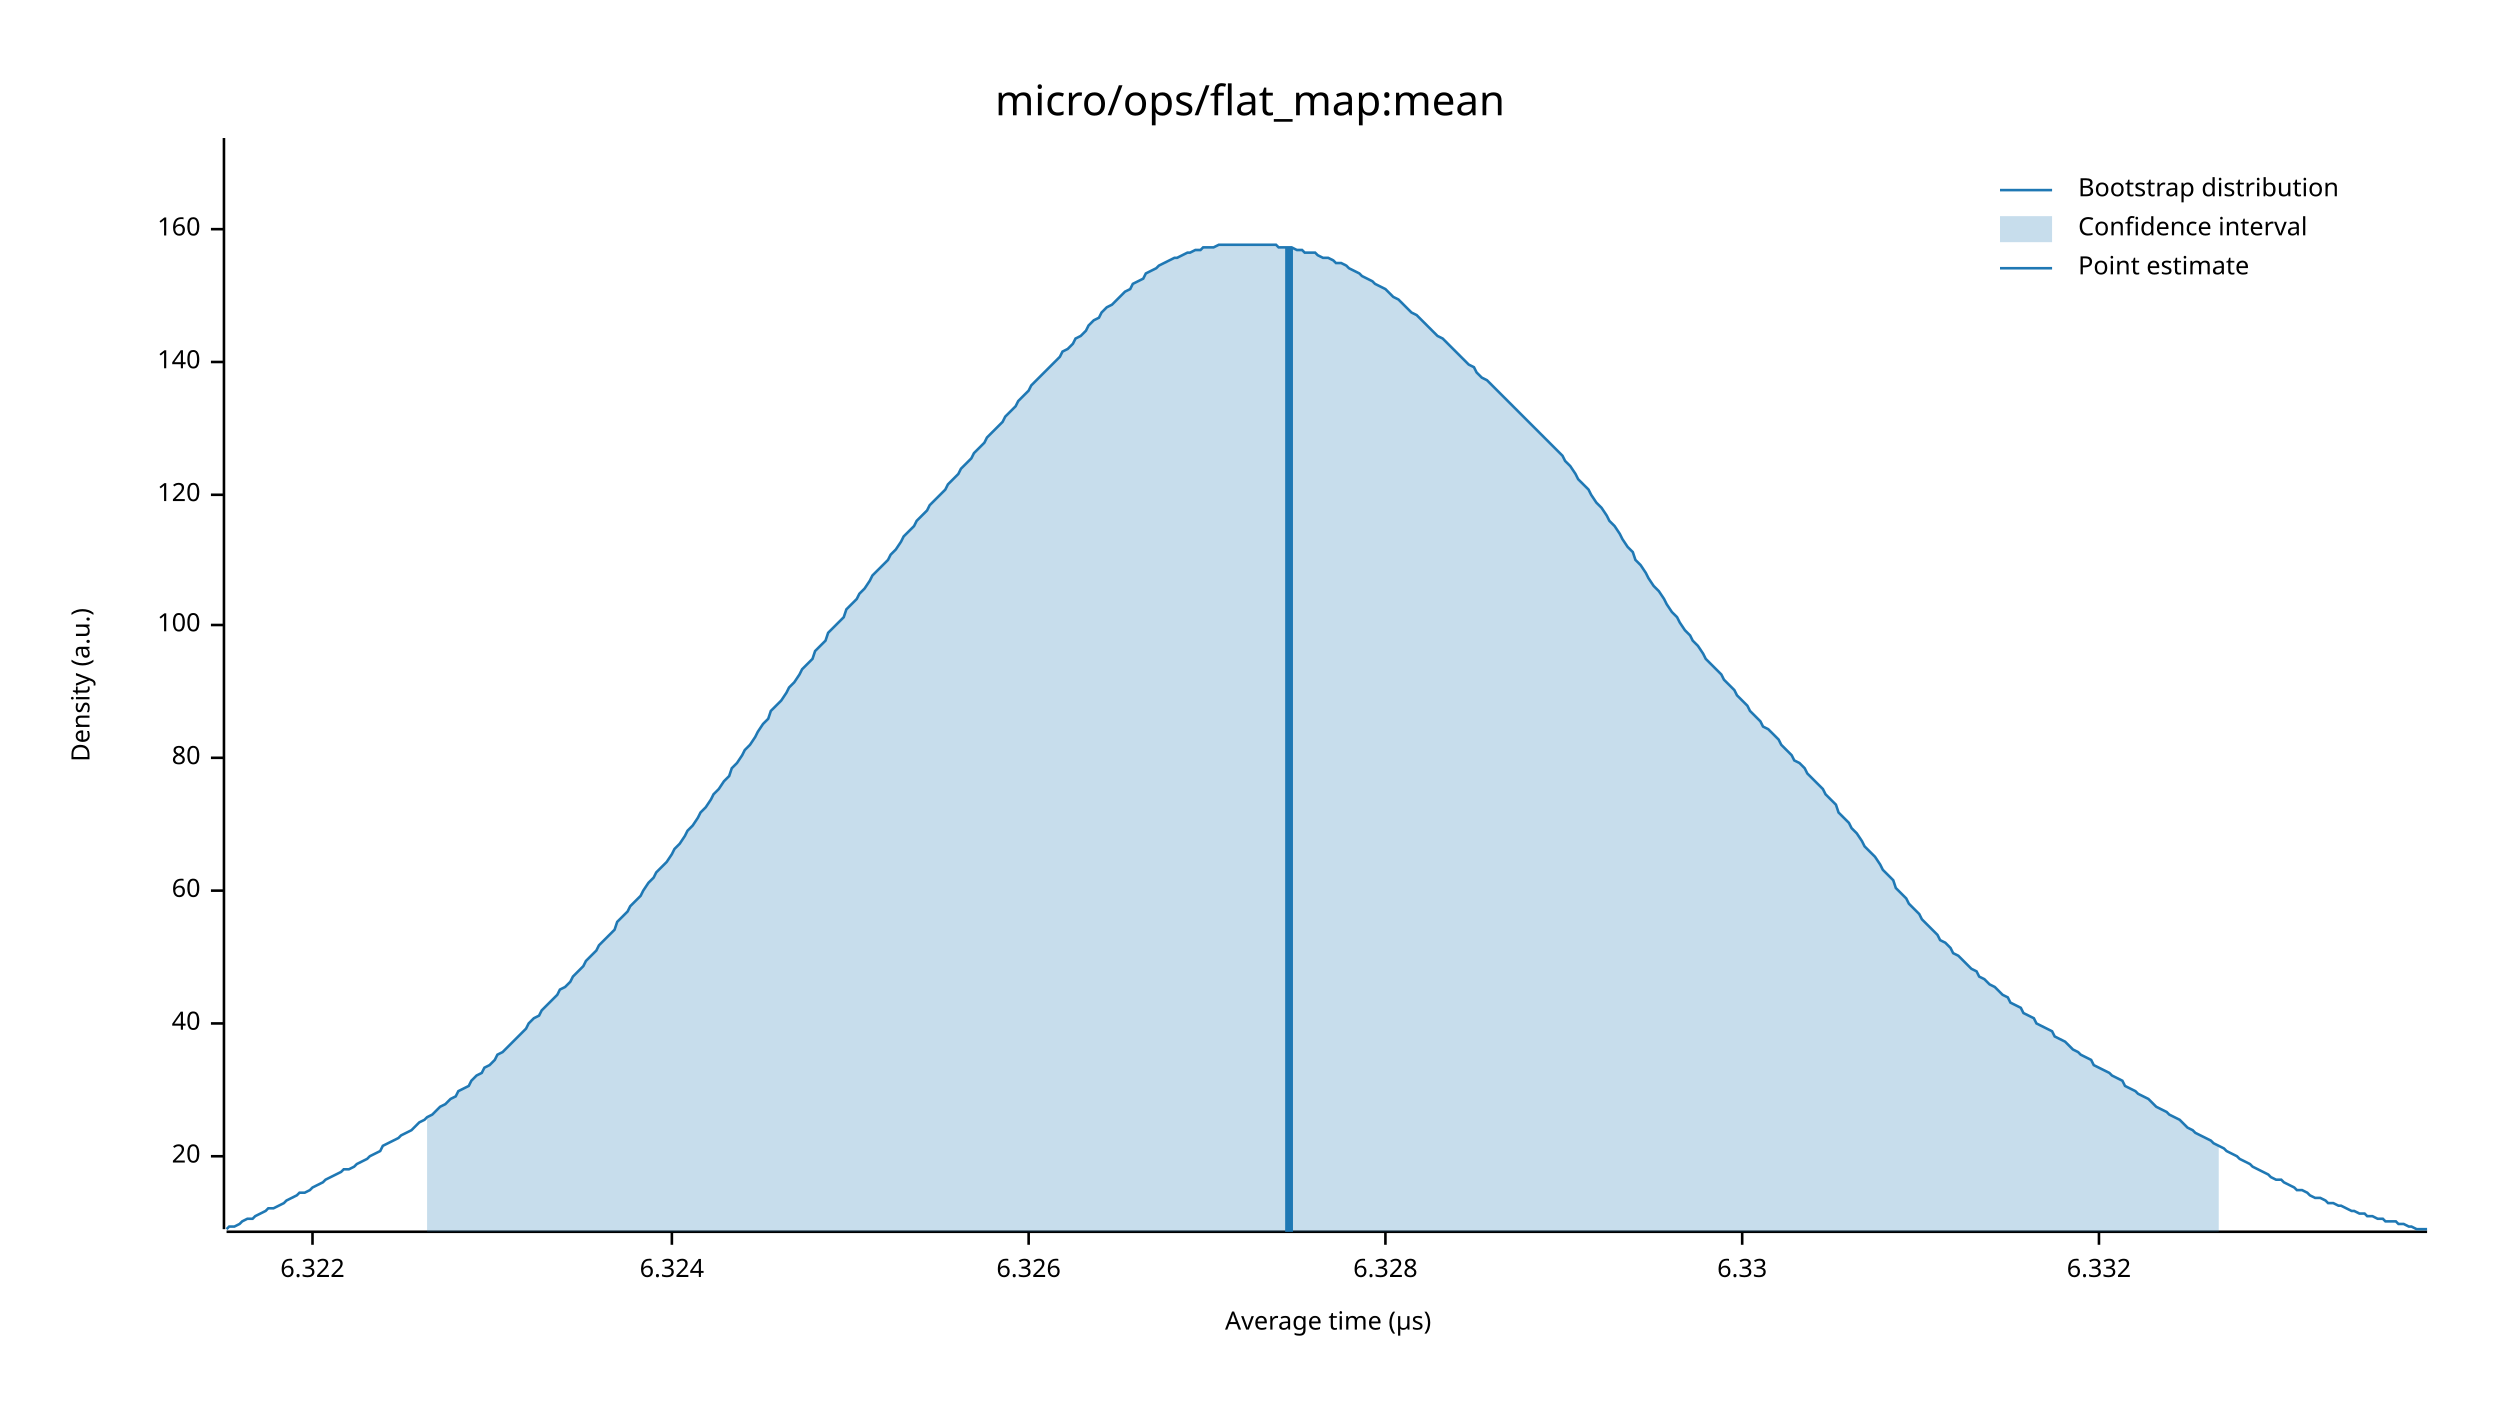
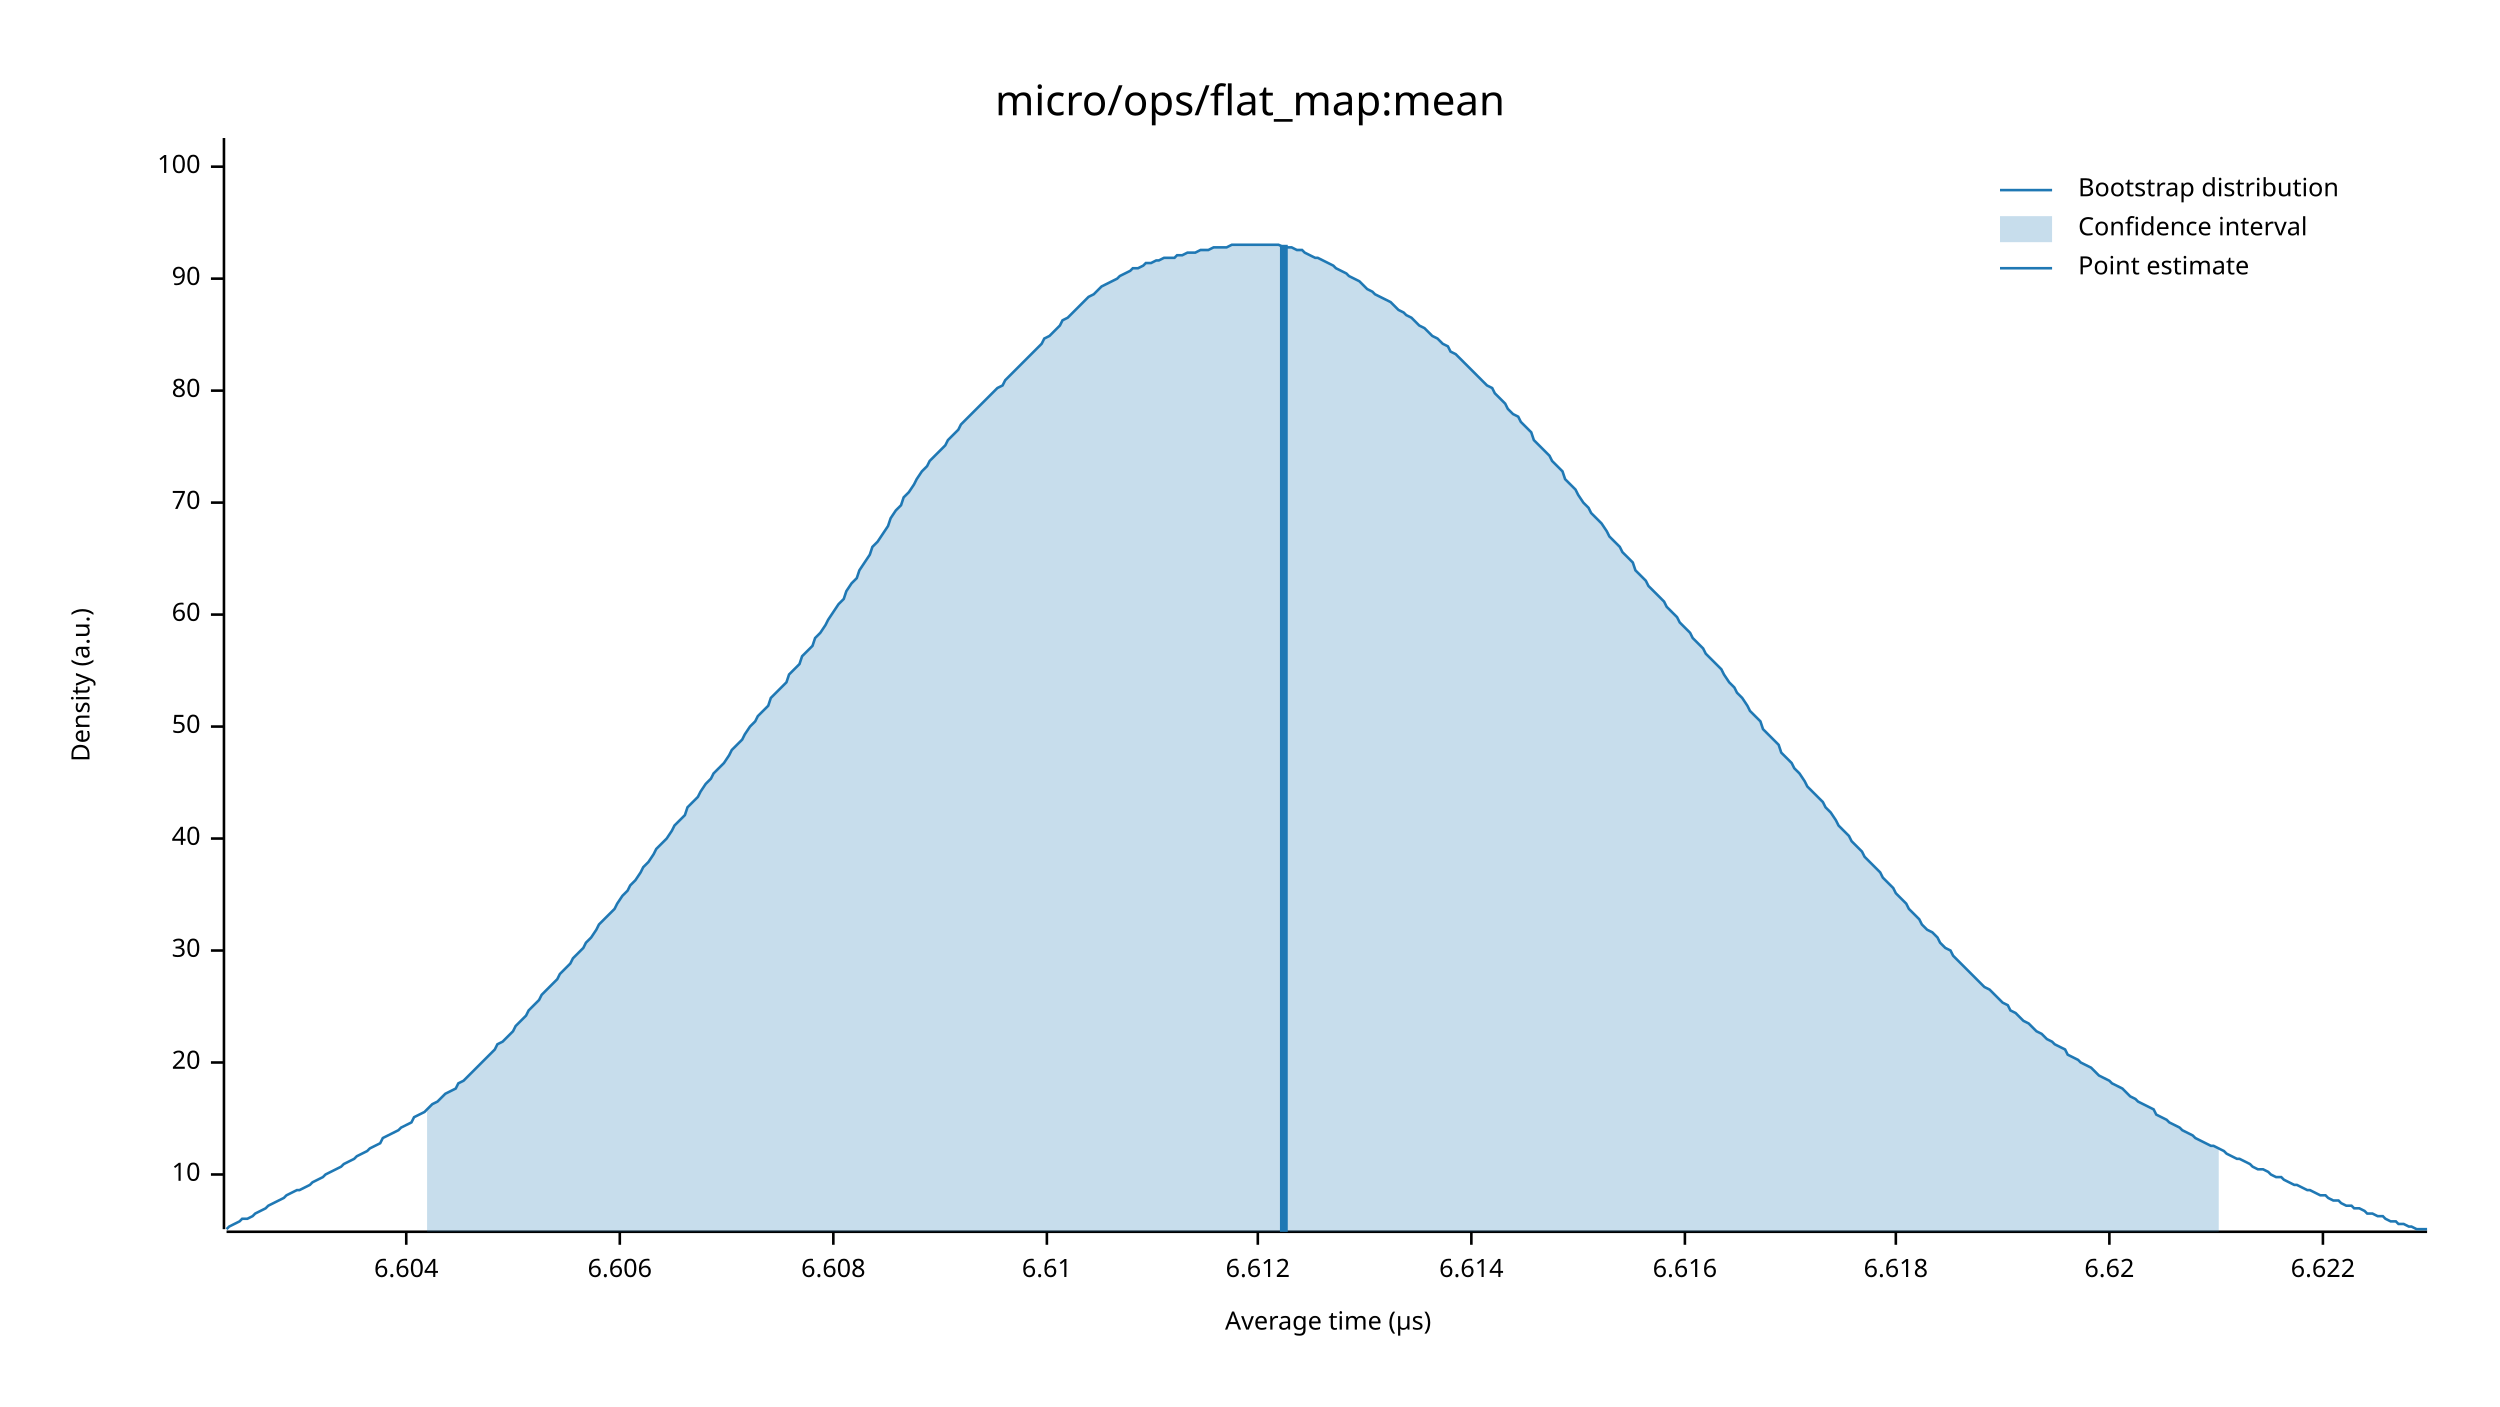
<svg xmlns="http://www.w3.org/2000/svg" width="960" height="540" viewBox="0 0 960 540">
  <text x="480" y="32" dy="0.76em" text-anchor="middle" font-family="sans-serif" font-size="16.129" opacity="1" fill="#000000">
micro/ops/flat_map:mean
</text>
  <text x="27" y="263" dy="0.76em" text-anchor="middle" font-family="sans-serif" font-size="9.677" opacity="1" fill="#000000" transform="rotate(270, 27, 263)">
Density (a.u.)
</text>
  <text x="510" y="513" dy="-0.5ex" text-anchor="middle" font-family="sans-serif" font-size="9.677" opacity="1" fill="#000000">
Average time (µs)
</text>
  <polyline fill="none" opacity="1" stroke="#000000" stroke-width="1" points="86,53 86,472 " />
-   <text x="77" y="444" dy="0.5ex" text-anchor="end" font-family="sans-serif" font-size="9.677" opacity="1" fill="#000000">
+   <text x="77" y="451" dy="0.5ex" text-anchor="end" font-family="sans-serif" font-size="9.677" opacity="1" fill="#000000">
+ 10
+ </text>
+   <polyline fill="none" opacity="1" stroke="#000000" stroke-width="1" points="81,451 86,451 " />
+   <text x="77" y="408" dy="0.5ex" text-anchor="end" font-family="sans-serif" font-size="9.677" opacity="1" fill="#000000">
20
</text>
-   <polyline fill="none" opacity="1" stroke="#000000" stroke-width="1" points="81,444 86,444 " />
-   <text x="77" y="393" dy="0.5ex" text-anchor="end" font-family="sans-serif" font-size="9.677" opacity="1" fill="#000000">
+   <polyline fill="none" opacity="1" stroke="#000000" stroke-width="1" points="81,408 86,408 " />
+   <text x="77" y="365" dy="0.5ex" text-anchor="end" font-family="sans-serif" font-size="9.677" opacity="1" fill="#000000">
+ 30
+ </text>
+   <polyline fill="none" opacity="1" stroke="#000000" stroke-width="1" points="81,365 86,365 " />
+   <text x="77" y="322" dy="0.5ex" text-anchor="end" font-family="sans-serif" font-size="9.677" opacity="1" fill="#000000">
40
</text>
-   <polyline fill="none" opacity="1" stroke="#000000" stroke-width="1" points="81,393 86,393 " />
-   <text x="77" y="342" dy="0.5ex" text-anchor="end" font-family="sans-serif" font-size="9.677" opacity="1" fill="#000000">
+   <polyline fill="none" opacity="1" stroke="#000000" stroke-width="1" points="81,322 86,322 " />
+   <text x="77" y="279" dy="0.5ex" text-anchor="end" font-family="sans-serif" font-size="9.677" opacity="1" fill="#000000">
+ 50
+ </text>
+   <polyline fill="none" opacity="1" stroke="#000000" stroke-width="1" points="81,279 86,279 " />
+   <text x="77" y="236" dy="0.5ex" text-anchor="end" font-family="sans-serif" font-size="9.677" opacity="1" fill="#000000">
60
</text>
-   <polyline fill="none" opacity="1" stroke="#000000" stroke-width="1" points="81,342 86,342 " />
-   <text x="77" y="291" dy="0.5ex" text-anchor="end" font-family="sans-serif" font-size="9.677" opacity="1" fill="#000000">
+   <polyline fill="none" opacity="1" stroke="#000000" stroke-width="1" points="81,236 86,236 " />
+   <text x="77" y="193" dy="0.5ex" text-anchor="end" font-family="sans-serif" font-size="9.677" opacity="1" fill="#000000">
+ 70
+ </text>
+   <polyline fill="none" opacity="1" stroke="#000000" stroke-width="1" points="81,193 86,193 " />
+   <text x="77" y="150" dy="0.5ex" text-anchor="end" font-family="sans-serif" font-size="9.677" opacity="1" fill="#000000">
80
</text>
-   <polyline fill="none" opacity="1" stroke="#000000" stroke-width="1" points="81,291 86,291 " />
-   <text x="77" y="240" dy="0.5ex" text-anchor="end" font-family="sans-serif" font-size="9.677" opacity="1" fill="#000000">
+   <polyline fill="none" opacity="1" stroke="#000000" stroke-width="1" points="81,150 86,150 " />
+   <text x="77" y="107" dy="0.5ex" text-anchor="end" font-family="sans-serif" font-size="9.677" opacity="1" fill="#000000">
+ 90
+ </text>
+   <polyline fill="none" opacity="1" stroke="#000000" stroke-width="1" points="81,107 86,107 " />
+   <text x="77" y="64" dy="0.5ex" text-anchor="end" font-family="sans-serif" font-size="9.677" opacity="1" fill="#000000">
100
</text>
-   <polyline fill="none" opacity="1" stroke="#000000" stroke-width="1" points="81,240 86,240 " />
-   <text x="77" y="190" dy="0.5ex" text-anchor="end" font-family="sans-serif" font-size="9.677" opacity="1" fill="#000000">
- 120
+   <polyline fill="none" opacity="1" stroke="#000000" stroke-width="1" points="81,64 86,64 " />
+   <polyline fill="none" opacity="1" stroke="#000000" stroke-width="1" points="87,473 932,473 " />
+   <text x="156" y="483" dy="0.76em" text-anchor="middle" font-family="sans-serif" font-size="9.677" opacity="1" fill="#000000">
+ 6.604
</text>
-   <polyline fill="none" opacity="1" stroke="#000000" stroke-width="1" points="81,190 86,190 " />
-   <text x="77" y="139" dy="0.5ex" text-anchor="end" font-family="sans-serif" font-size="9.677" opacity="1" fill="#000000">
- 140
+   <polyline fill="none" opacity="1" stroke="#000000" stroke-width="1" points="156,473 156,478 " />
+   <text x="238" y="483" dy="0.76em" text-anchor="middle" font-family="sans-serif" font-size="9.677" opacity="1" fill="#000000">
+ 6.606
</text>
-   <polyline fill="none" opacity="1" stroke="#000000" stroke-width="1" points="81,139 86,139 " />
-   <text x="77" y="88" dy="0.5ex" text-anchor="end" font-family="sans-serif" font-size="9.677" opacity="1" fill="#000000">
- 160
+   <polyline fill="none" opacity="1" stroke="#000000" stroke-width="1" points="238,473 238,478 " />
+   <text x="320" y="483" dy="0.76em" text-anchor="middle" font-family="sans-serif" font-size="9.677" opacity="1" fill="#000000">
+ 6.608
</text>
-   <polyline fill="none" opacity="1" stroke="#000000" stroke-width="1" points="81,88 86,88 " />
-   <polyline fill="none" opacity="1" stroke="#000000" stroke-width="1" points="87,473 932,473 " />
-   <text x="120" y="483" dy="0.76em" text-anchor="middle" font-family="sans-serif" font-size="9.677" opacity="1" fill="#000000">
- 6.322
+   <polyline fill="none" opacity="1" stroke="#000000" stroke-width="1" points="320,473 320,478 " />
+   <text x="402" y="483" dy="0.76em" text-anchor="middle" font-family="sans-serif" font-size="9.677" opacity="1" fill="#000000">
+ 6.61
</text>
-   <polyline fill="none" opacity="1" stroke="#000000" stroke-width="1" points="120,473 120,478 " />
-   <text x="258" y="483" dy="0.76em" text-anchor="middle" font-family="sans-serif" font-size="9.677" opacity="1" fill="#000000">
- 6.324
+   <polyline fill="none" opacity="1" stroke="#000000" stroke-width="1" points="402,473 402,478 " />
+   <text x="483" y="483" dy="0.76em" text-anchor="middle" font-family="sans-serif" font-size="9.677" opacity="1" fill="#000000">
+ 6.612
</text>
-   <polyline fill="none" opacity="1" stroke="#000000" stroke-width="1" points="258,473 258,478 " />
-   <text x="395" y="483" dy="0.76em" text-anchor="middle" font-family="sans-serif" font-size="9.677" opacity="1" fill="#000000">
- 6.326
+   <polyline fill="none" opacity="1" stroke="#000000" stroke-width="1" points="483,473 483,478 " />
+   <text x="565" y="483" dy="0.76em" text-anchor="middle" font-family="sans-serif" font-size="9.677" opacity="1" fill="#000000">
+ 6.614
</text>
-   <polyline fill="none" opacity="1" stroke="#000000" stroke-width="1" points="395,473 395,478 " />
-   <text x="532" y="483" dy="0.76em" text-anchor="middle" font-family="sans-serif" font-size="9.677" opacity="1" fill="#000000">
- 6.328
+   <polyline fill="none" opacity="1" stroke="#000000" stroke-width="1" points="565,473 565,478 " />
+   <text x="647" y="483" dy="0.76em" text-anchor="middle" font-family="sans-serif" font-size="9.677" opacity="1" fill="#000000">
+ 6.616
</text>
-   <polyline fill="none" opacity="1" stroke="#000000" stroke-width="1" points="532,473 532,478 " />
-   <text x="669" y="483" dy="0.76em" text-anchor="middle" font-family="sans-serif" font-size="9.677" opacity="1" fill="#000000">
- 6.33
+   <polyline fill="none" opacity="1" stroke="#000000" stroke-width="1" points="647,473 647,478 " />
+   <text x="728" y="483" dy="0.76em" text-anchor="middle" font-family="sans-serif" font-size="9.677" opacity="1" fill="#000000">
+ 6.618
</text>
-   <polyline fill="none" opacity="1" stroke="#000000" stroke-width="1" points="669,473 669,478 " />
-   <text x="806" y="483" dy="0.76em" text-anchor="middle" font-family="sans-serif" font-size="9.677" opacity="1" fill="#000000">
- 6.332
+   <polyline fill="none" opacity="1" stroke="#000000" stroke-width="1" points="728,473 728,478 " />
+   <text x="810" y="483" dy="0.76em" text-anchor="middle" font-family="sans-serif" font-size="9.677" opacity="1" fill="#000000">
+ 6.62
</text>
-   <polyline fill="none" opacity="1" stroke="#000000" stroke-width="1" points="806,473 806,478 " />
-   <polyline fill="none" opacity="1" stroke="#1F78B4" stroke-width="1" points="87,472 88,471 90,471 92,470 93,469 95,468 97,468 98,467 100,466 102,465 103,464 105,464 107,463 109,462 110,461 112,460 114,459 115,458 117,458 119,457 120,456 122,455 124,454 125,453 127,452 129,451 131,450 132,449 134,449 136,448 137,447 139,446 141,445 142,444 144,443 146,442 147,440 149,439 151,438 153,437 154,436 156,435 158,434 159,433 161,431 163,430 164,429 166,428 168,426 169,425 171,424 173,422 175,421 176,419 178,418 180,417 181,415 183,413 185,412 186,410 188,409 190,407 191,405 193,404 195,402 197,400 198,399 200,397 202,395 203,393 205,391 207,390 208,388 210,386 212,384 214,382 215,380 217,379 219,377 220,375 222,373 224,371 225,369 227,367 229,365 230,363 232,361 234,359 236,357 237,354 239,352 241,350 242,348 244,346 246,344 247,342 249,339 251,337 252,335 254,333 256,331 258,328 259,326 261,324 263,321 264,319 266,317 268,314 269,312 271,310 273,307 274,305 276,303 278,300 280,298 281,295 283,293 285,290 286,288 288,286 290,283 291,281 293,278 295,276 296,273 298,271 300,269 302,266 303,264 305,262 307,259 308,257 310,255 312,253 313,250 315,248 317,246 318,243 320,241 322,239 324,237 325,234 327,232 329,230 330,228 332,226 334,223 335,221 337,219 339,217 341,215 342,213 344,211 346,208 347,206 349,204 351,202 352,200 354,198 356,196 357,194 359,192 361,190 363,188 364,186 366,184 368,182 369,180 371,178 373,176 374,174 376,172 378,170 379,168 381,166 383,164 385,162 386,160 388,158 390,156 391,154 393,152 395,150 396,148 398,146 400,144 401,143 403,141 405,139 407,137 408,135 410,134 412,132 413,130 415,129 417,127 418,125 420,123 422,122 423,120 425,118 427,117 429,115 430,114 432,112 434,111 435,109 437,108 439,107 440,105 442,104 444,103 445,102 447,101 449,100 451,99 452,99 454,98 456,97 457,97 459,96 461,96 462,95 464,95 466,95 468,94 469,94 471,94 473,94 474,94 476,94 478,94 479,94 481,94 483,94 484,94 486,94 488,94 490,94 491,95 493,95 495,95 496,95 498,96 500,96 501,97 503,97 505,97 506,98 508,99 510,99 512,100 513,101 515,101 517,102 518,103 520,104 522,105 523,106 525,107 527,108 528,109 530,110 532,111 534,113 535,114 537,115 539,117 540,118 542,120 544,121 545,122 547,124 549,126 550,127 552,129 554,130 556,132 557,133 559,135 561,137 562,138 564,140 566,141 567,143 569,145 571,146 573,148 574,149 576,151 578,153 579,154 581,156 583,158 584,159 586,161 588,163 589,164 591,166 593,168 595,170 596,171 598,173 600,175 601,177 603,179 605,182 606,184 608,186 610,188 611,190 613,193 615,195 617,198 618,200 620,202 622,205 623,207 625,210 627,212 628,215 630,217 632,220 633,222 635,225 637,227 639,230 640,232 642,235 644,237 645,239 647,242 649,244 650,246 652,248 654,251 655,253 657,255 659,257 661,259 662,261 664,263 666,265 667,267 669,269 671,271 672,273 674,275 676,277 677,279 679,280 681,282 683,284 684,286 686,288 688,290 689,292 691,293 693,295 694,297 696,299 698,301 700,303 701,305 703,307 705,309 706,312 708,314 710,316 711,318 713,320 715,323 716,325 718,327 720,329 722,332 723,334 725,336 727,338 728,341 730,343 732,345 733,347 735,349 737,351 738,353 740,355 742,357 744,359 745,361 747,362 749,364 750,366 752,367 754,369 755,370 757,372 759,373 760,375 762,376 764,378 766,379 767,380 769,382 771,383 772,385 774,386 776,387 777,389 779,390 781,391 782,393 784,394 786,395 788,396 789,398 791,399 793,400 794,401 796,403 798,404 799,405 801,406 803,407 804,409 806,410 808,411 810,412 811,413 813,414 815,415 816,417 818,418 820,419 821,420 823,421 825,422 827,424 828,425 830,426 832,427 833,428 835,429 837,430 838,431 840,433 842,434 843,435 845,436 847,437 849,438 850,439 852,440 854,441 855,442 857,443 859,444 860,445 862,446 864,447 865,448 867,449 869,450 871,451 872,452 874,453 876,453 877,454 879,455 881,456 882,457 884,457 886,458 887,459 889,460 891,460 893,461 894,462 896,462 898,463 899,463 901,464 903,465 904,465 906,466 908,466 909,467 911,467 913,468 915,468 916,469 918,469 920,469 921,470 923,470 925,471 926,471 928,472 930,472 932,472 " />
-   <polygon opacity="0.25" fill="#1F78B4" points="164,429 166,428 168,426 169,425 171,424 173,422 175,421 176,419 178,418 180,417 181,415 183,413 185,412 186,410 188,409 190,407 191,405 193,404 195,402 197,400 198,399 200,397 202,395 203,393 205,391 207,390 208,388 210,386 212,384 214,382 215,380 217,379 219,377 220,375 222,373 224,371 225,369 227,367 229,365 230,363 232,361 234,359 236,357 237,354 239,352 241,350 242,348 244,346 246,344 247,342 249,339 251,337 252,335 254,333 256,331 258,328 259,326 261,324 263,321 264,319 266,317 268,314 269,312 271,310 273,307 274,305 276,303 278,300 280,298 281,295 283,293 285,290 286,288 288,286 290,283 291,281 293,278 295,276 296,273 298,271 300,269 302,266 303,264 305,262 307,259 308,257 310,255 312,253 313,250 315,248 317,246 318,243 320,241 322,239 324,237 325,234 327,232 329,230 330,228 332,226 334,223 335,221 337,219 339,217 341,215 342,213 344,211 346,208 347,206 349,204 351,202 352,200 354,198 356,196 357,194 359,192 361,190 363,188 364,186 366,184 368,182 369,180 371,178 373,176 374,174 376,172 378,170 379,168 381,166 383,164 385,162 386,160 388,158 390,156 391,154 393,152 395,150 396,148 398,146 400,144 401,143 403,141 405,139 407,137 408,135 410,134 412,132 413,130 415,129 417,127 418,125 420,123 422,122 423,120 425,118 427,117 429,115 430,114 432,112 434,111 435,109 437,108 439,107 440,105 442,104 444,103 445,102 447,101 449,100 451,99 452,99 454,98 456,97 457,97 459,96 461,96 462,95 464,95 466,95 468,94 469,94 471,94 473,94 474,94 476,94 478,94 479,94 481,94 483,94 484,94 486,94 488,94 490,94 491,95 493,95 495,95 496,95 498,96 500,96 501,97 503,97 505,97 506,98 508,99 510,99 512,100 513,101 515,101 517,102 518,103 520,104 522,105 523,106 525,107 527,108 528,109 530,110 532,111 534,113 535,114 537,115 539,117 540,118 542,120 544,121 545,122 547,124 549,126 550,127 552,129 554,130 556,132 557,133 559,135 561,137 562,138 564,140 566,141 567,143 569,145 571,146 573,148 574,149 576,151 578,153 579,154 581,156 583,158 584,159 586,161 588,163 589,164 591,166 593,168 595,170 596,171 598,173 600,175 601,177 603,179 605,182 606,184 608,186 610,188 611,190 613,193 615,195 617,198 618,200 620,202 622,205 623,207 625,210 627,212 628,215 630,217 632,220 633,222 635,225 637,227 639,230 640,232 642,235 644,237 645,239 647,242 649,244 650,246 652,248 654,251 655,253 657,255 659,257 661,259 662,261 664,263 666,265 667,267 669,269 671,271 672,273 674,275 676,277 677,279 679,280 681,282 683,284 684,286 686,288 688,290 689,292 691,293 693,295 694,297 696,299 698,301 700,303 701,305 703,307 705,309 706,312 708,314 710,316 711,318 713,320 715,323 716,325 718,327 720,329 722,332 723,334 725,336 727,338 728,341 730,343 732,345 733,347 735,349 737,351 738,353 740,355 742,357 744,359 745,361 747,362 749,364 750,366 752,367 754,369 755,370 757,372 759,373 760,375 762,376 764,378 766,379 767,380 769,382 771,383 772,385 774,386 776,387 777,389 779,390 781,391 782,393 784,394 786,395 788,396 789,398 791,399 793,400 794,401 796,403 798,404 799,405 801,406 803,407 804,409 806,410 808,411 810,412 811,413 813,414 815,415 816,417 818,418 820,419 821,420 823,421 825,422 827,424 828,425 830,426 832,427 833,428 835,429 837,430 838,431 840,433 842,434 843,435 845,436 847,437 849,438 850,439 852,440 852,473 164,473 " />
-   <polyline fill="none" opacity="1" stroke="#1F78B4" stroke-width="3" points="495,473 495,95 " />
+   <polyline fill="none" opacity="1" stroke="#000000" stroke-width="1" points="810,473 810,478 " />
+   <text x="892" y="483" dy="0.76em" text-anchor="middle" font-family="sans-serif" font-size="9.677" opacity="1" fill="#000000">
+ 6.622
+ </text>
+   <polyline fill="none" opacity="1" stroke="#000000" stroke-width="1" points="892,473 892,478 " />
+   <polyline fill="none" opacity="1" stroke="#1F78B4" stroke-width="1" points="87,472 88,471 90,470 92,469 93,468 95,468 97,467 98,466 100,465 102,464 103,463 105,462 107,461 109,460 110,459 112,458 114,457 115,457 117,456 119,455 120,454 122,453 124,452 125,451 127,450 129,449 131,448 132,447 134,446 136,445 137,444 139,443 141,442 142,441 144,440 146,439 147,437 149,436 151,435 153,434 154,433 156,432 158,431 159,429 161,428 163,427 164,426 166,424 168,423 169,422 171,420 173,419 175,418 176,416 178,415 180,413 181,412 183,410 185,408 186,407 188,405 190,403 191,401 193,400 195,398 197,396 198,394 200,392 202,390 203,388 205,386 207,384 208,382 210,380 212,378 214,376 215,374 217,372 219,370 220,368 222,366 224,364 225,362 227,360 229,357 230,355 232,353 234,351 236,349 237,347 239,344 241,342 242,340 244,338 246,335 247,333 249,331 251,328 252,326 254,324 256,322 258,319 259,317 261,315 263,313 264,310 266,308 268,306 269,304 271,301 273,299 274,297 276,295 278,293 280,290 281,288 283,286 285,284 286,282 288,279 290,277 291,275 293,273 295,271 296,268 298,266 300,264 302,262 303,259 305,257 307,255 308,252 310,250 312,248 313,245 315,243 317,240 318,238 320,235 322,232 324,230 325,227 327,224 329,222 330,219 332,216 334,213 335,210 337,208 339,205 341,202 342,199 344,196 346,194 347,191 349,189 351,186 352,184 354,181 356,179 357,177 359,175 361,173 363,171 364,169 366,167 368,165 369,163 371,161 373,159 374,158 376,156 378,154 379,153 381,151 383,149 385,148 386,146 388,144 390,142 391,141 393,139 395,137 396,136 398,134 400,132 401,130 403,129 405,127 407,125 408,123 410,122 412,120 413,119 415,117 417,115 418,114 420,113 422,111 423,110 425,109 427,108 429,107 430,106 432,105 434,104 435,103 437,103 439,102 440,101 442,101 444,100 445,100 447,99 449,99 451,99 452,98 454,98 456,97 457,97 459,97 461,96 462,96 464,96 466,95 468,95 469,95 471,95 473,94 474,94 476,94 478,94 479,94 481,94 483,94 484,94 486,94 488,94 490,94 491,94 493,95 495,95 496,95 498,96 500,96 501,97 503,98 505,99 506,99 508,100 510,101 512,102 513,103 515,104 517,105 518,106 520,107 522,108 523,109 525,111 527,112 528,113 530,114 532,115 534,116 535,117 537,119 539,120 540,121 542,122 544,124 545,125 547,126 549,128 550,129 552,130 554,132 556,133 557,135 559,136 561,138 562,139 564,141 566,143 567,144 569,146 571,148 573,149 574,151 576,153 578,155 579,157 581,159 583,160 584,162 586,164 588,166 589,169 591,171 593,173 595,175 596,177 598,179 600,181 601,184 603,186 605,188 606,190 608,193 610,195 611,197 613,199 615,201 617,204 618,206 620,208 622,210 623,212 625,214 627,216 628,219 630,221 632,223 633,225 635,227 637,229 639,231 640,233 642,235 644,237 645,239 647,241 649,243 650,245 652,247 654,249 655,251 657,253 659,255 661,257 662,259 664,262 666,264 667,266 669,268 671,271 672,273 674,275 676,277 677,280 679,282 681,284 683,286 684,289 686,291 688,293 689,295 691,297 693,300 694,302 696,304 698,306 700,308 701,310 703,312 705,315 706,317 708,319 710,321 711,323 713,325 715,327 716,329 718,331 720,333 722,335 723,337 725,339 727,341 728,343 730,345 732,347 733,349 735,351 737,353 738,355 740,357 742,358 744,360 745,362 747,364 749,365 750,367 752,369 754,371 755,372 757,374 759,376 760,377 762,379 764,380 766,382 767,383 769,385 771,386 772,388 774,389 776,391 777,392 779,393 781,395 782,396 784,397 786,399 788,400 789,401 791,402 793,403 794,405 796,406 798,407 799,408 801,409 803,410 804,411 806,413 808,414 810,415 811,416 813,417 815,418 816,419 818,421 820,422 821,423 823,424 825,425 827,426 828,428 830,429 832,430 833,431 835,432 837,433 838,434 840,435 842,436 843,437 845,438 847,439 849,440 850,440 852,441 854,442 855,443 857,444 859,445 860,445 862,446 864,447 865,448 867,449 869,449 871,450 872,451 874,452 876,452 877,453 879,454 881,455 882,455 884,456 886,457 887,457 889,458 891,459 893,459 894,460 896,461 898,461 899,462 901,463 903,463 904,464 906,464 908,465 909,466 911,466 913,467 915,467 916,468 918,469 920,469 921,470 923,470 925,471 926,471 928,472 930,472 932,472 " />
+   <polygon opacity="0.25" fill="#1F78B4" points="164,426 166,424 168,423 169,422 171,420 173,419 175,418 176,416 178,415 180,413 181,412 183,410 185,408 186,407 188,405 190,403 191,401 193,400 195,398 197,396 198,394 200,392 202,390 203,388 205,386 207,384 208,382 210,380 212,378 214,376 215,374 217,372 219,370 220,368 222,366 224,364 225,362 227,360 229,357 230,355 232,353 234,351 236,349 237,347 239,344 241,342 242,340 244,338 246,335 247,333 249,331 251,328 252,326 254,324 256,322 258,319 259,317 261,315 263,313 264,310 266,308 268,306 269,304 271,301 273,299 274,297 276,295 278,293 280,290 281,288 283,286 285,284 286,282 288,279 290,277 291,275 293,273 295,271 296,268 298,266 300,264 302,262 303,259 305,257 307,255 308,252 310,250 312,248 313,245 315,243 317,240 318,238 320,235 322,232 324,230 325,227 327,224 329,222 330,219 332,216 334,213 335,210 337,208 339,205 341,202 342,199 344,196 346,194 347,191 349,189 351,186 352,184 354,181 356,179 357,177 359,175 361,173 363,171 364,169 366,167 368,165 369,163 371,161 373,159 374,158 376,156 378,154 379,153 381,151 383,149 385,148 386,146 388,144 390,142 391,141 393,139 395,137 396,136 398,134 400,132 401,130 403,129 405,127 407,125 408,123 410,122 412,120 413,119 415,117 417,115 418,114 420,113 422,111 423,110 425,109 427,108 429,107 430,106 432,105 434,104 435,103 437,103 439,102 440,101 442,101 444,100 445,100 447,99 449,99 451,99 452,98 454,98 456,97 457,97 459,97 461,96 462,96 464,96 466,95 468,95 469,95 471,95 473,94 474,94 476,94 478,94 479,94 481,94 483,94 484,94 486,94 488,94 490,94 491,94 493,95 495,95 496,95 498,96 500,96 501,97 503,98 505,99 506,99 508,100 510,101 512,102 513,103 515,104 517,105 518,106 520,107 522,108 523,109 525,111 527,112 528,113 530,114 532,115 534,116 535,117 537,119 539,120 540,121 542,122 544,124 545,125 547,126 549,128 550,129 552,130 554,132 556,133 557,135 559,136 561,138 562,139 564,141 566,143 567,144 569,146 571,148 573,149 574,151 576,153 578,155 579,157 581,159 583,160 584,162 586,164 588,166 589,169 591,171 593,173 595,175 596,177 598,179 600,181 601,184 603,186 605,188 606,190 608,193 610,195 611,197 613,199 615,201 617,204 618,206 620,208 622,210 623,212 625,214 627,216 628,219 630,221 632,223 633,225 635,227 637,229 639,231 640,233 642,235 644,237 645,239 647,241 649,243 650,245 652,247 654,249 655,251 657,253 659,255 661,257 662,259 664,262 666,264 667,266 669,268 671,271 672,273 674,275 676,277 677,280 679,282 681,284 683,286 684,289 686,291 688,293 689,295 691,297 693,300 694,302 696,304 698,306 700,308 701,310 703,312 705,315 706,317 708,319 710,321 711,323 713,325 715,327 716,329 718,331 720,333 722,335 723,337 725,339 727,341 728,343 730,345 732,347 733,349 735,351 737,353 738,355 740,357 742,358 744,360 745,362 747,364 749,365 750,367 752,369 754,371 755,372 757,374 759,376 760,377 762,379 764,380 766,382 767,383 769,385 771,386 772,388 774,389 776,391 777,392 779,393 781,395 782,396 784,397 786,399 788,400 789,401 791,402 793,403 794,405 796,406 798,407 799,408 801,409 803,410 804,411 806,413 808,414 810,415 811,416 813,417 815,418 816,419 818,421 820,422 821,423 823,424 825,425 827,426 828,428 830,429 832,430 833,431 835,432 837,433 838,434 840,435 842,436 843,437 845,438 847,439 849,440 850,440 852,441 852,473 164,473 " />
+   <polyline fill="none" opacity="1" stroke="#1F78B4" stroke-width="3" points="493,473 493,94 " />
  <text x="798" y="68" dy="0.76em" text-anchor="start" font-family="sans-serif" font-size="9.677" opacity="1" fill="#000000">
Bootstrap distribution
</text>
  <text x="798" y="83" dy="0.76em" text-anchor="start" font-family="sans-serif" font-size="9.677" opacity="1" fill="#000000">
Confidence interval
</text>
  <text x="798" y="98" dy="0.76em" text-anchor="start" font-family="sans-serif" font-size="9.677" opacity="1" fill="#000000">
Point estimate
</text>
  <polyline fill="none" opacity="1" stroke="#1F78B4" stroke-width="1" points="768,73 788,73 " />
  <rect x="768" y="83" width="20" height="10" opacity="0.25" fill="#1F78B4" stroke="none" />
  <polyline fill="none" opacity="1" stroke="#1F78B4" stroke-width="1" points="768,103 788,103 " />
</svg>
